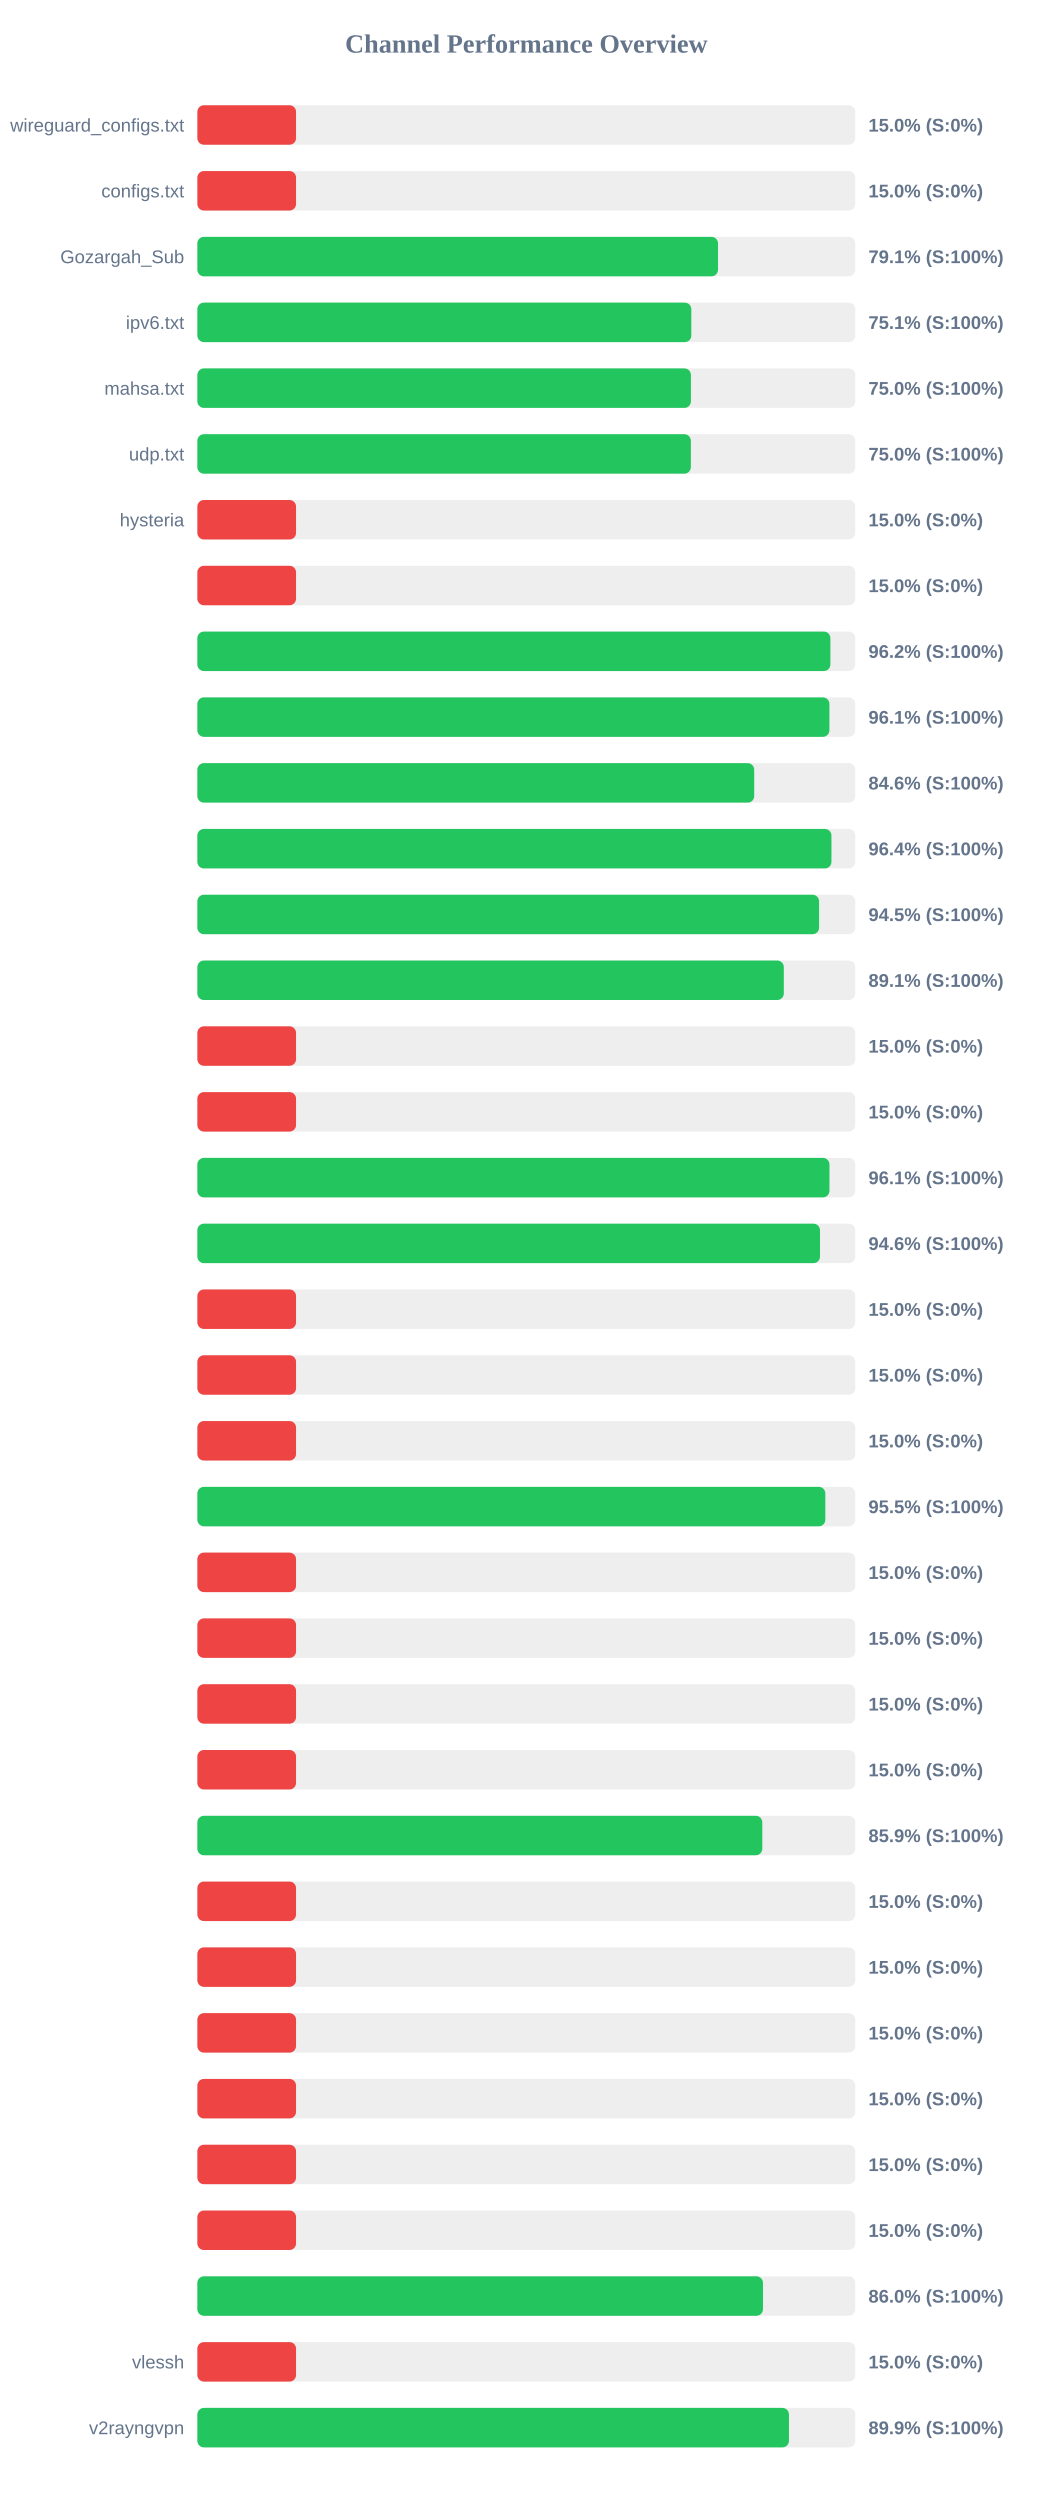
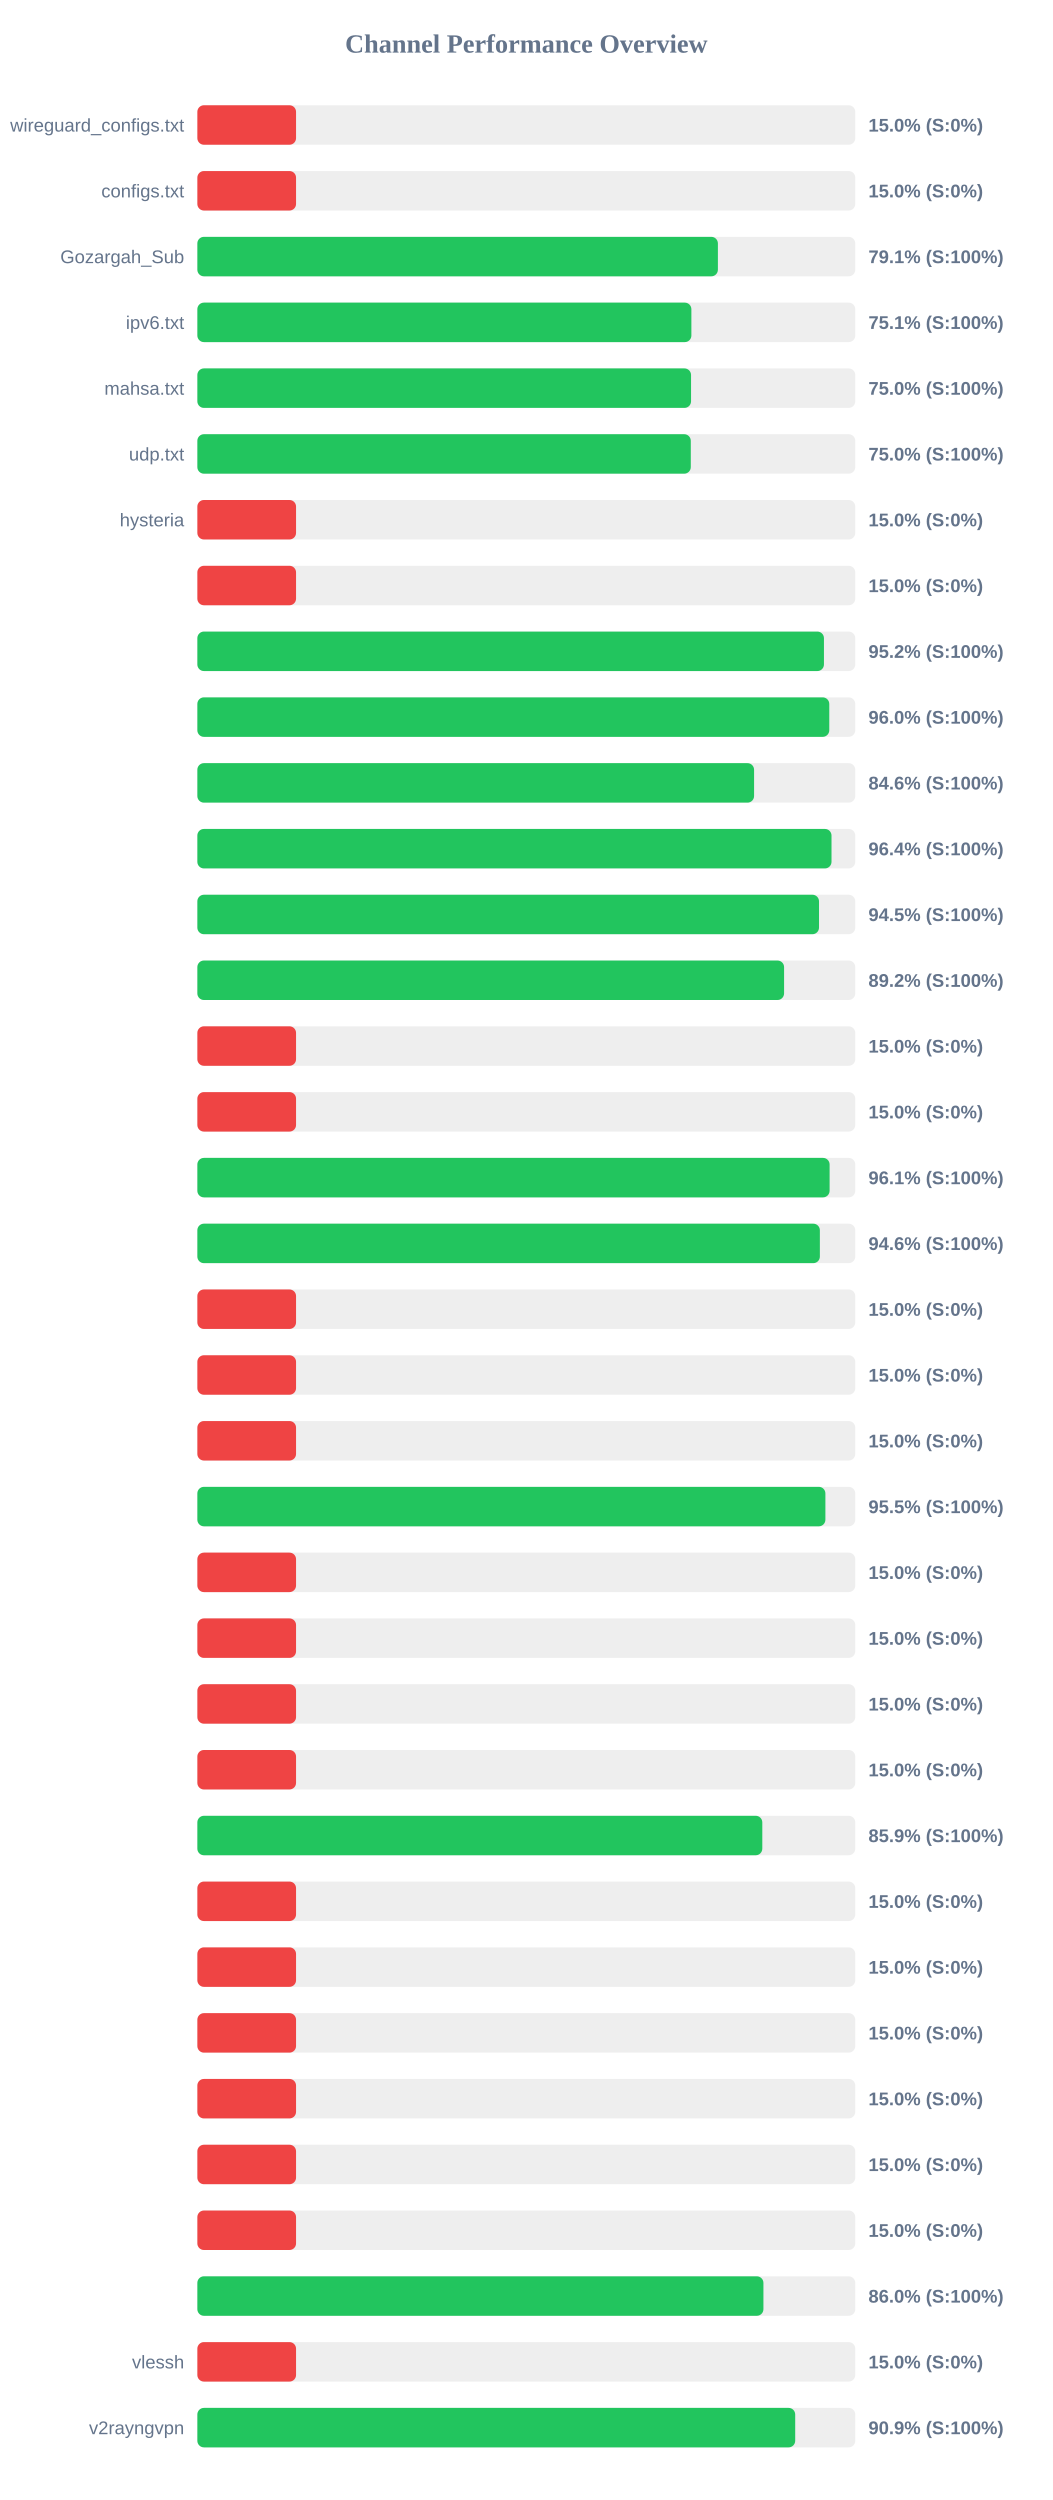
<svg xmlns="http://www.w3.org/2000/svg" width="800" height="1900" version="1.1">
  <style>
        .row { font: 14px Arial; fill: #64748b; }
        .score { font: bold 14px Arial; fill: #64748b; }
    </style>
  <text x="400" y="40" text-anchor="middle" font-size="20px" font-weight="bold" fill="#64748b">Channel Performance Overview</text>
  <rect x="150" y="80" width="500" height="30" fill="#eee" rx="5" />
  <rect x="150" y="80" width="75.0" height="30" fill="#ef4444" rx="5" />
  <text x="140" y="100" text-anchor="end" class="row">wireguard_configs.txt</text>
  <text x="660" y="100" text-anchor="start" class="score">15.0% (S:0%)</text>
  <rect x="150" y="130" width="500" height="30" fill="#eee" rx="5" />
  <rect x="150" y="130" width="75.0" height="30" fill="#ef4444" rx="5" />
  <text x="140" y="150" text-anchor="end" class="row">configs.txt</text>
  <text x="660" y="150" text-anchor="start" class="score">15.0% (S:0%)</text>
  <rect x="150" y="180" width="500" height="30" fill="#eee" rx="5" />
-   <rect x="150" y="180" width="395.7" height="30" fill="#22c55e" rx="5" />
+   <rect x="150" y="180" width="395.6" height="30" fill="#22c55e" rx="5" />
  <text x="140" y="200" text-anchor="end" class="row">Gozargah_Sub</text>
  <text x="660" y="200" text-anchor="start" class="score">79.1% (S:100%)</text>
  <rect x="150" y="230" width="500" height="30" fill="#eee" rx="5" />
-   <rect x="150" y="230" width="375.4" height="30" fill="#22c55e" rx="5" />
+   <rect x="150" y="230" width="375.45" height="30" fill="#22c55e" rx="5" />
  <text x="140" y="250" text-anchor="end" class="row">ipv6.txt</text>
  <text x="660" y="250" text-anchor="start" class="score">75.1% (S:100%)</text>
  <rect x="150" y="280" width="500" height="30" fill="#eee" rx="5" />
-   <rect x="150" y="280" width="375.1" height="30" fill="#22c55e" rx="5" />
+   <rect x="150" y="280" width="375.2" height="30" fill="#22c55e" rx="5" />
  <text x="140" y="300" text-anchor="end" class="row">mahsa.txt</text>
  <text x="660" y="300" text-anchor="start" class="score">75.0% (S:100%)</text>
  <rect x="150" y="330" width="500" height="30" fill="#eee" rx="5" />
-   <rect x="150" y="330" width="375.05" height="30" fill="#22c55e" rx="5" />
+   <rect x="150" y="330" width="375.0" height="30" fill="#22c55e" rx="5" />
  <text x="140" y="350" text-anchor="end" class="row">udp.txt</text>
  <text x="660" y="350" text-anchor="start" class="score">75.0% (S:100%)</text>
  <rect x="150" y="380" width="500" height="30" fill="#eee" rx="5" />
  <rect x="150" y="380" width="75.0" height="30" fill="#ef4444" rx="5" />
  <text x="140" y="400" text-anchor="end" class="row">hysteria</text>
  <text x="660" y="400" text-anchor="start" class="score">15.0% (S:0%)</text>
  <rect x="150" y="430" width="500" height="30" fill="#eee" rx="5" />
  <rect x="150" y="430" width="75.0" height="30" fill="#ef4444" rx="5" />
  <text x="140" y="450" text-anchor="end" class="row" />
  <text x="660" y="450" text-anchor="start" class="score">15.0% (S:0%)</text>
  <rect x="150" y="480" width="500" height="30" fill="#eee" rx="5" />
-   <rect x="150" y="480" width="481.1" height="30" fill="#22c55e" rx="5" />
+   <rect x="150" y="480" width="476.2" height="30" fill="#22c55e" rx="5" />
  <text x="140" y="500" text-anchor="end" class="row" />
-   <text x="660" y="500" text-anchor="start" class="score">96.2% (S:100%)</text>
+   <text x="660" y="500" text-anchor="start" class="score">95.2% (S:100%)</text>
  <rect x="150" y="530" width="500" height="30" fill="#eee" rx="5" />
-   <rect x="150" y="530" width="480.35" height="30" fill="#22c55e" rx="5" />
+   <rect x="150" y="530" width="480.25" height="30" fill="#22c55e" rx="5" />
  <text x="140" y="550" text-anchor="end" class="row" />
-   <text x="660" y="550" text-anchor="start" class="score">96.1% (S:100%)</text>
+   <text x="660" y="550" text-anchor="start" class="score">96.0% (S:100%)</text>
  <rect x="150" y="580" width="500" height="30" fill="#eee" rx="5" />
-   <rect x="150" y="580" width="423.2" height="30" fill="#22c55e" rx="5" />
+   <rect x="150" y="580" width="423.1" height="30" fill="#22c55e" rx="5" />
  <text x="140" y="600" text-anchor="end" class="row" />
  <text x="660" y="600" text-anchor="start" class="score">84.6% (S:100%)</text>
  <rect x="150" y="630" width="500" height="30" fill="#eee" rx="5" />
-   <rect x="150" y="630" width="481.9" height="30" fill="#22c55e" rx="5" />
+   <rect x="150" y="630" width="481.95" height="30" fill="#22c55e" rx="5" />
  <text x="140" y="650" text-anchor="end" class="row" />
  <text x="660" y="650" text-anchor="start" class="score">96.4% (S:100%)</text>
  <rect x="150" y="680" width="500" height="30" fill="#eee" rx="5" />
-   <rect x="150" y="680" width="472.5" height="30" fill="#22c55e" rx="5" />
+   <rect x="150" y="680" width="472.45" height="30" fill="#22c55e" rx="5" />
  <text x="140" y="700" text-anchor="end" class="row" />
  <text x="660" y="700" text-anchor="start" class="score">94.5% (S:100%)</text>
  <rect x="150" y="730" width="500" height="30" fill="#eee" rx="5" />
-   <rect x="150" y="730" width="445.7" height="30" fill="#22c55e" rx="5" />
+   <rect x="150" y="730" width="445.9" height="30" fill="#22c55e" rx="5" />
  <text x="140" y="750" text-anchor="end" class="row" />
-   <text x="660" y="750" text-anchor="start" class="score">89.1% (S:100%)</text>
+   <text x="660" y="750" text-anchor="start" class="score">89.2% (S:100%)</text>
  <rect x="150" y="780" width="500" height="30" fill="#eee" rx="5" />
  <rect x="150" y="780" width="75.0" height="30" fill="#ef4444" rx="5" />
  <text x="140" y="800" text-anchor="end" class="row" />
  <text x="660" y="800" text-anchor="start" class="score">15.0% (S:0%)</text>
  <rect x="150" y="830" width="500" height="30" fill="#eee" rx="5" />
  <rect x="150" y="830" width="75.0" height="30" fill="#ef4444" rx="5" />
  <text x="140" y="850" text-anchor="end" class="row" />
  <text x="660" y="850" text-anchor="start" class="score">15.0% (S:0%)</text>
  <rect x="150" y="880" width="500" height="30" fill="#eee" rx="5" />
-   <rect x="150" y="880" width="480.4" height="30" fill="#22c55e" rx="5" />
+   <rect x="150" y="880" width="480.5" height="30" fill="#22c55e" rx="5" />
  <text x="140" y="900" text-anchor="end" class="row" />
  <text x="660" y="900" text-anchor="start" class="score">96.1% (S:100%)</text>
  <rect x="150" y="930" width="500" height="30" fill="#eee" rx="5" />
-   <rect x="150" y="930" width="473.2" height="30" fill="#22c55e" rx="5" />
+   <rect x="150" y="930" width="473.1" height="30" fill="#22c55e" rx="5" />
  <text x="140" y="950" text-anchor="end" class="row" />
  <text x="660" y="950" text-anchor="start" class="score">94.6% (S:100%)</text>
  <rect x="150" y="980" width="500" height="30" fill="#eee" rx="5" />
  <rect x="150" y="980" width="75.0" height="30" fill="#ef4444" rx="5" />
  <text x="140" y="1000" text-anchor="end" class="row" />
  <text x="660" y="1000" text-anchor="start" class="score">15.0% (S:0%)</text>
  <rect x="150" y="1030" width="500" height="30" fill="#eee" rx="5" />
  <rect x="150" y="1030" width="75.0" height="30" fill="#ef4444" rx="5" />
  <text x="140" y="1050" text-anchor="end" class="row" />
  <text x="660" y="1050" text-anchor="start" class="score">15.0% (S:0%)</text>
  <rect x="150" y="1080" width="500" height="30" fill="#eee" rx="5" />
  <rect x="150" y="1080" width="75.0" height="30" fill="#ef4444" rx="5" />
  <text x="140" y="1100" text-anchor="end" class="row" />
  <text x="660" y="1100" text-anchor="start" class="score">15.0% (S:0%)</text>
  <rect x="150" y="1130" width="500" height="30" fill="#eee" rx="5" />
-   <rect x="150" y="1130" width="477.25" height="30" fill="#22c55e" rx="5" />
+   <rect x="150" y="1130" width="477.3" height="30" fill="#22c55e" rx="5" />
  <text x="140" y="1150" text-anchor="end" class="row" />
  <text x="660" y="1150" text-anchor="start" class="score">95.5% (S:100%)</text>
  <rect x="150" y="1180" width="500" height="30" fill="#eee" rx="5" />
  <rect x="150" y="1180" width="75.0" height="30" fill="#ef4444" rx="5" />
  <text x="140" y="1200" text-anchor="end" class="row" />
  <text x="660" y="1200" text-anchor="start" class="score">15.0% (S:0%)</text>
  <rect x="150" y="1230" width="500" height="30" fill="#eee" rx="5" />
  <rect x="150" y="1230" width="75.0" height="30" fill="#ef4444" rx="5" />
  <text x="140" y="1250" text-anchor="end" class="row" />
  <text x="660" y="1250" text-anchor="start" class="score">15.0% (S:0%)</text>
  <rect x="150" y="1280" width="500" height="30" fill="#eee" rx="5" />
  <rect x="150" y="1280" width="75.0" height="30" fill="#ef4444" rx="5" />
  <text x="140" y="1300" text-anchor="end" class="row" />
  <text x="660" y="1300" text-anchor="start" class="score">15.0% (S:0%)</text>
  <rect x="150" y="1330" width="500" height="30" fill="#eee" rx="5" />
  <rect x="150" y="1330" width="75.0" height="30" fill="#ef4444" rx="5" />
  <text x="140" y="1350" text-anchor="end" class="row" />
  <text x="660" y="1350" text-anchor="start" class="score">15.0% (S:0%)</text>
  <rect x="150" y="1380" width="500" height="30" fill="#eee" rx="5" />
  <rect x="150" y="1380" width="429.35" height="30" fill="#22c55e" rx="5" />
  <text x="140" y="1400" text-anchor="end" class="row" />
  <text x="660" y="1400" text-anchor="start" class="score">85.9% (S:100%)</text>
  <rect x="150" y="1430" width="500" height="30" fill="#eee" rx="5" />
  <rect x="150" y="1430" width="75.0" height="30" fill="#ef4444" rx="5" />
  <text x="140" y="1450" text-anchor="end" class="row" />
  <text x="660" y="1450" text-anchor="start" class="score">15.0% (S:0%)</text>
  <rect x="150" y="1480" width="500" height="30" fill="#eee" rx="5" />
  <rect x="150" y="1480" width="75.0" height="30" fill="#ef4444" rx="5" />
  <text x="140" y="1500" text-anchor="end" class="row" />
  <text x="660" y="1500" text-anchor="start" class="score">15.0% (S:0%)</text>
  <rect x="150" y="1530" width="500" height="30" fill="#eee" rx="5" />
  <rect x="150" y="1530" width="75.0" height="30" fill="#ef4444" rx="5" />
  <text x="140" y="1550" text-anchor="end" class="row" />
  <text x="660" y="1550" text-anchor="start" class="score">15.0% (S:0%)</text>
  <rect x="150" y="1580" width="500" height="30" fill="#eee" rx="5" />
  <rect x="150" y="1580" width="75.0" height="30" fill="#ef4444" rx="5" />
  <text x="140" y="1600" text-anchor="end" class="row" />
  <text x="660" y="1600" text-anchor="start" class="score">15.0% (S:0%)</text>
  <rect x="150" y="1630" width="500" height="30" fill="#eee" rx="5" />
  <rect x="150" y="1630" width="75.0" height="30" fill="#ef4444" rx="5" />
  <text x="140" y="1650" text-anchor="end" class="row" />
  <text x="660" y="1650" text-anchor="start" class="score">15.0% (S:0%)</text>
  <rect x="150" y="1680" width="500" height="30" fill="#eee" rx="5" />
  <rect x="150" y="1680" width="75.0" height="30" fill="#ef4444" rx="5" />
  <text x="140" y="1700" text-anchor="end" class="row" />
  <text x="660" y="1700" text-anchor="start" class="score">15.0% (S:0%)</text>
  <rect x="150" y="1730" width="500" height="30" fill="#eee" rx="5" />
-   <rect x="150" y="1730" width="429.85" height="30" fill="#22c55e" rx="5" />
+   <rect x="150" y="1730" width="430.2" height="30" fill="#22c55e" rx="5" />
  <text x="140" y="1750" text-anchor="end" class="row" />
  <text x="660" y="1750" text-anchor="start" class="score">86.0% (S:100%)</text>
  <rect x="150" y="1780" width="500" height="30" fill="#eee" rx="5" />
  <rect x="150" y="1780" width="75.0" height="30" fill="#ef4444" rx="5" />
  <text x="140" y="1800" text-anchor="end" class="row">vlessh</text>
  <text x="660" y="1800" text-anchor="start" class="score">15.0% (S:0%)</text>
  <rect x="150" y="1830" width="500" height="30" fill="#eee" rx="5" />
-   <rect x="150" y="1830" width="449.6" height="30" fill="#22c55e" rx="5" />
+   <rect x="150" y="1830" width="454.35" height="30" fill="#22c55e" rx="5" />
  <text x="140" y="1850" text-anchor="end" class="row">v2rayngvpn</text>
-   <text x="660" y="1850" text-anchor="start" class="score">89.9% (S:100%)</text>
+   <text x="660" y="1850" text-anchor="start" class="score">90.9% (S:100%)</text>
</svg>
